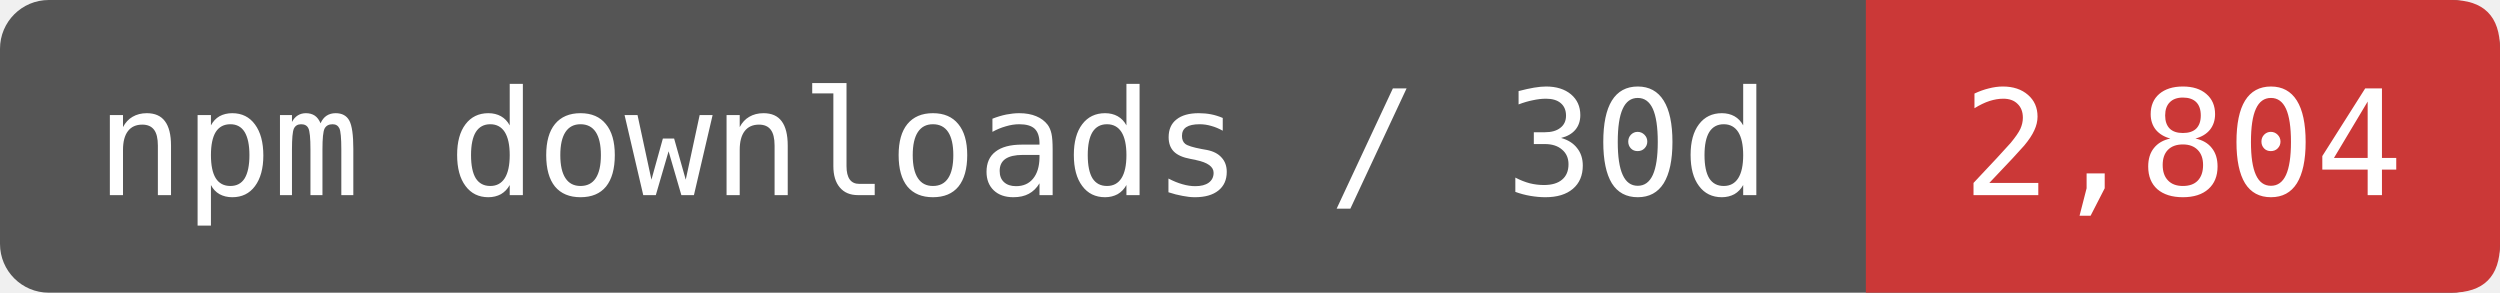
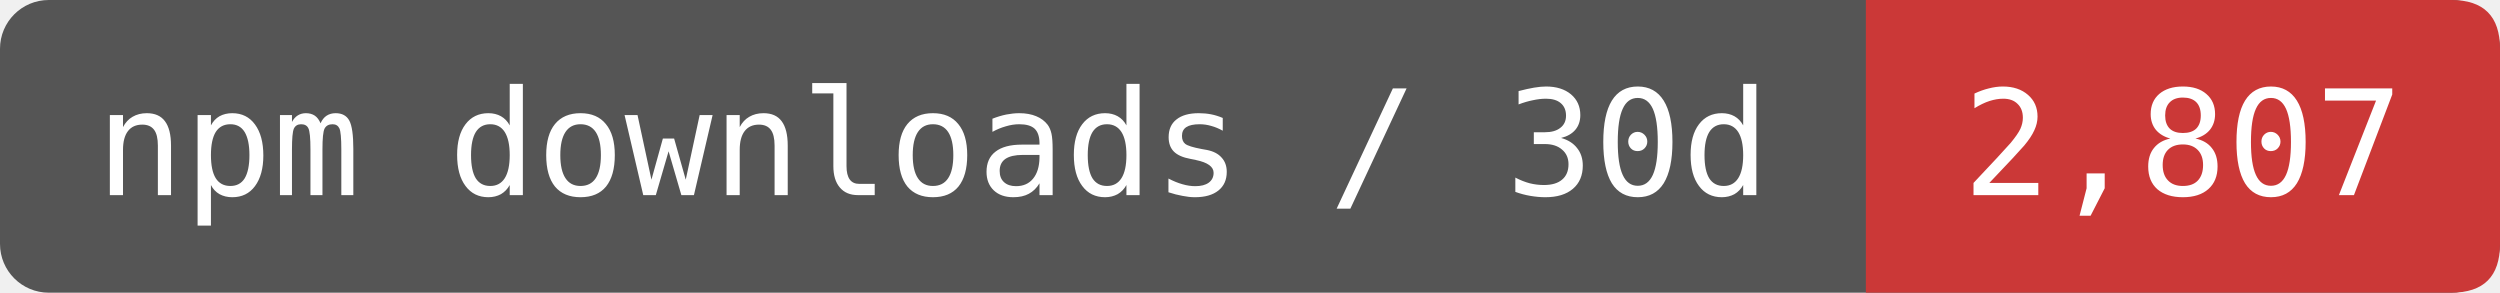
- <svg xmlns="http://www.w3.org/2000/svg" width="170.833" height="20" viewBox="0 0 205 24" role="img" aria-label="npm downloads / 30d: 2,804">
+ <svg xmlns="http://www.w3.org/2000/svg" width="170.833" height="20" viewBox="0 0 205 24" role="img" aria-label="npm downloads / 30d: 2,807">
  <rect width="205" height="24" rx="4" fill="#555" />
  <path d="M153 0H201Q205 0 205 4V20Q205 24 201 24H153Z" fill="#CB3837" />
  <g fill="#fff" font-family="DejaVu Sans Mono,monospace" font-size="12" text-anchor="middle">
    <text x="76.5" y="16">npm downloads / 30d</text>
-     <text x="179" y="16">2,804</text>
+     <text x="179" y="16">2,807</text>
  </g>
</svg>
